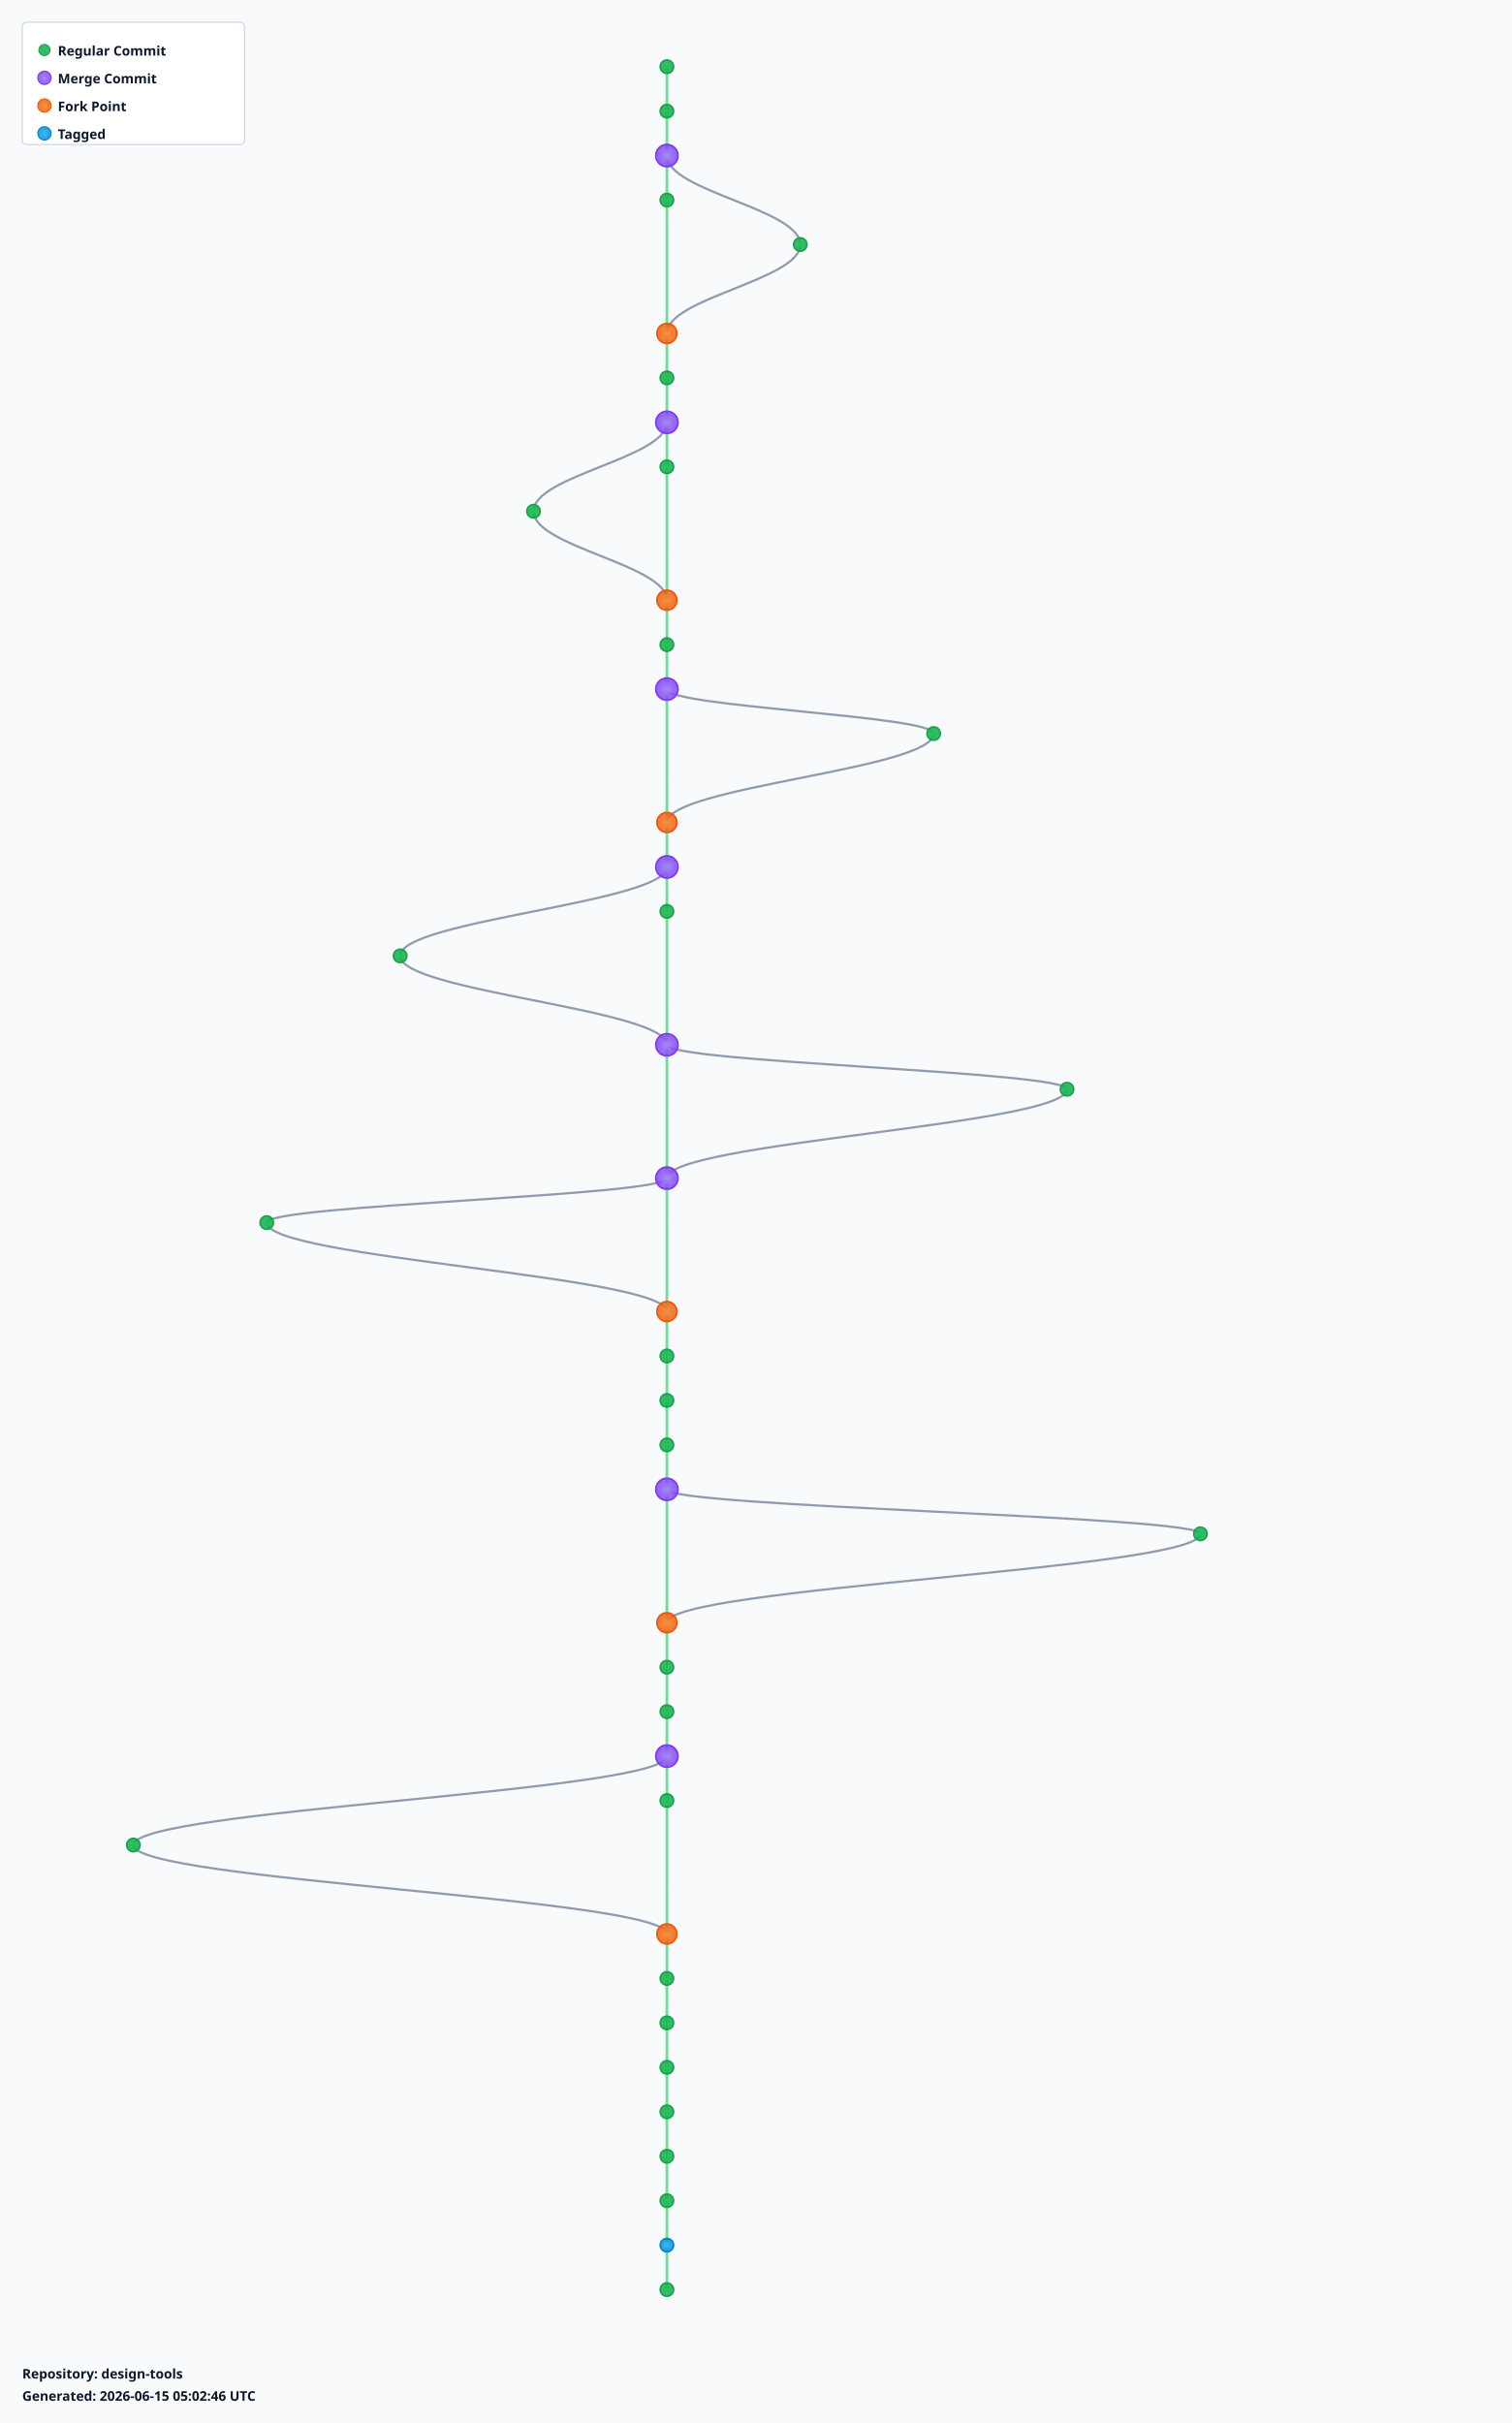
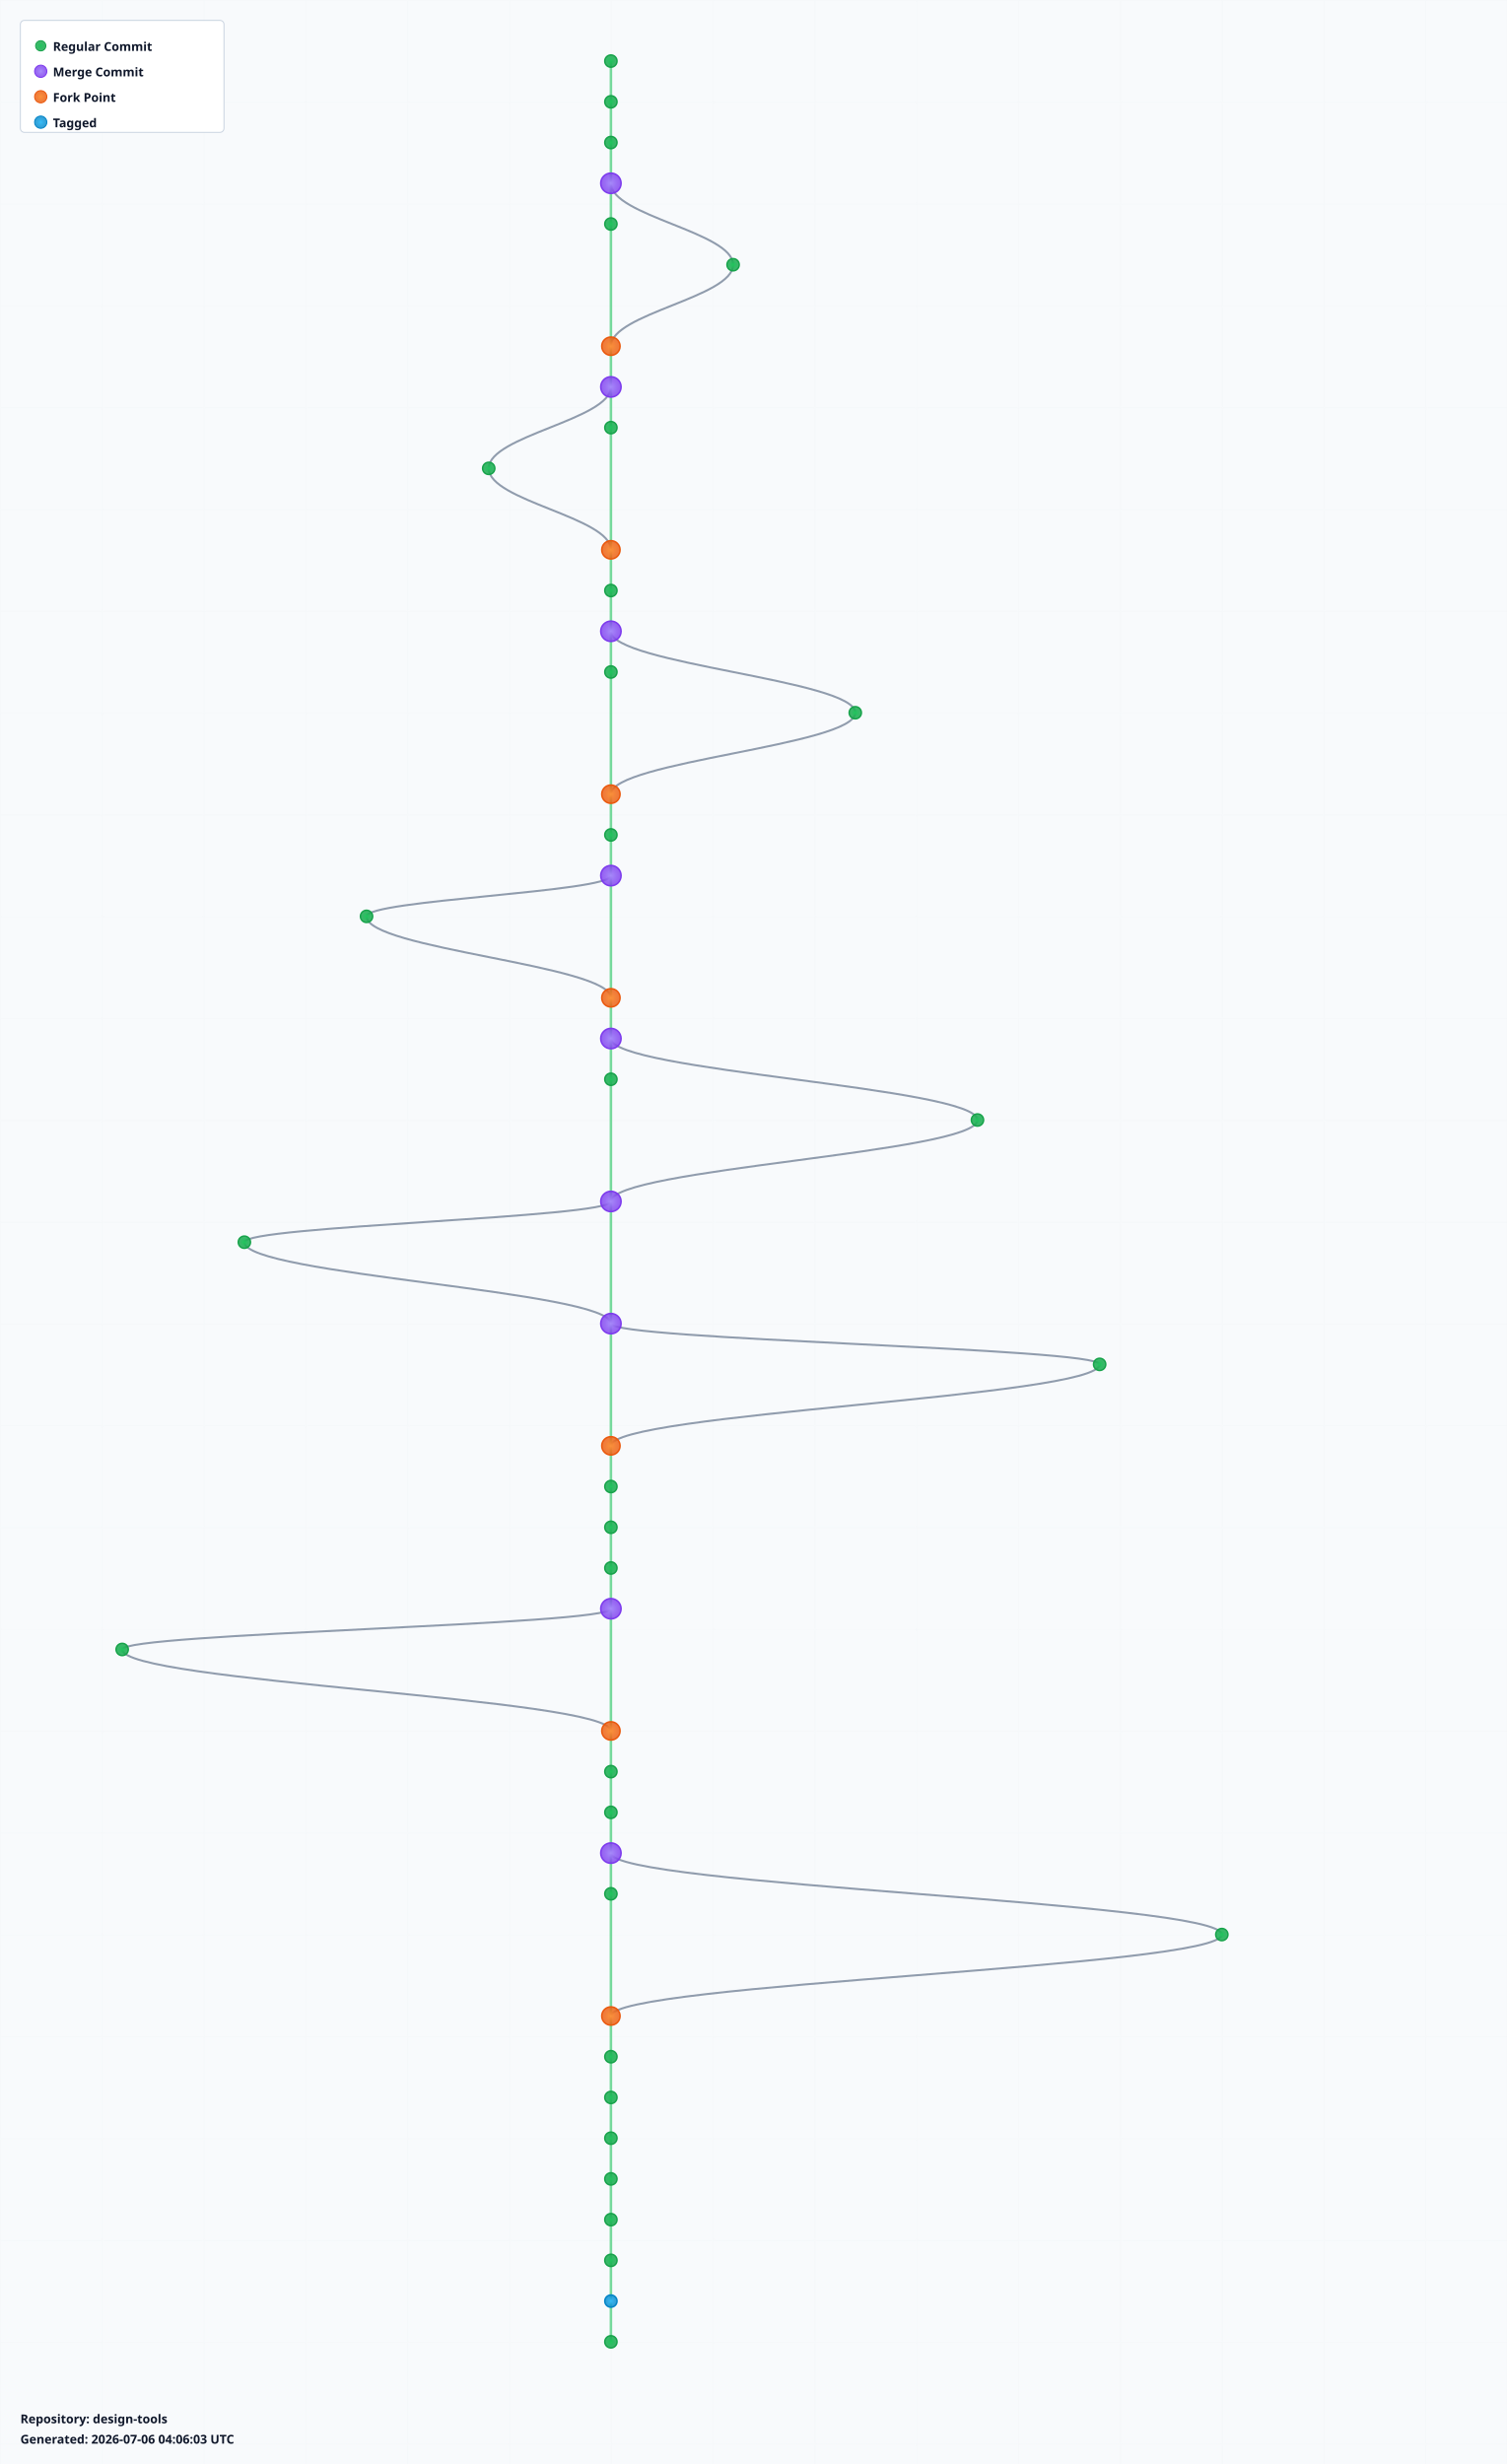
- <svg xmlns="http://www.w3.org/2000/svg" width="1360" height="2180" viewBox="0 0 1360 2180">
+ <svg xmlns="http://www.w3.org/2000/svg" width="1480" height="2420" viewBox="0 0 1480 2420">
  <defs>
    <radialGradient id="leafGradient">
      <stop offset="0%" style="stop-color:#22c55e;stop-opacity:1" />
      <stop offset="100%" style="stop-color:#16a34a;stop-opacity:0.8" />
    </radialGradient>
    <radialGradient id="mergeGradient">
      <stop offset="0%" style="stop-color:#a78bfa;stop-opacity:1" />
      <stop offset="100%" style="stop-color:#7c3aed;stop-opacity:0.8" />
    </radialGradient>
    <radialGradient id="forkGradient">
      <stop offset="0%" style="stop-color:#fb923c;stop-opacity:1" />
      <stop offset="100%" style="stop-color:#ea580c;stop-opacity:0.8" />
    </radialGradient>
    <radialGradient id="tagGradient">
      <stop offset="0%" style="stop-color:#38bdf8;stop-opacity:1" />
      <stop offset="100%" style="stop-color:#0284c7;stop-opacity:0.8" />
    </radialGradient>
    <style>
      .branch-line { stroke: #64748b; stroke-width: 2; fill: none; opacity: 0.7; }
      .trunk-line { stroke: #22c55e; stroke-width: 2.5; fill: none; opacity: 0.6; }
      .commit-leaf { cursor: pointer; }
      .commit-leaf:hover { filter: brightness(1.5); }
      .branch-label { font-family: sans-serif; font-size: 12px; font-weight: bold; fill: #0f172a; }
    </style>
  </defs>
-   <rect width="1360" height="2180" fill="#f8fafc" />
+   <rect width="1480" height="2420" fill="#f8fafc" />
  <defs>
    <pattern id="grid" width="100" height="100" patternUnits="userSpaceOnUse">
      <path d="M 100 0 L 0 0 0 100" fill="none" stroke="#e2e8f0" stroke-width="0.5" opacity="0.3" />
    </pattern>
  </defs>
-   <rect width="1360" height="2180" fill="url(#grid)" />
+   <rect width="1480" height="2420" fill="url(#grid)" />
  <g id="branches">
    <line class="trunk-line" x1="600" y1="60" x2="600" y2="100" />
    <line class="trunk-line" x1="600" y1="100" x2="600" y2="140" />
    <line class="trunk-line" x1="600" y1="140" x2="600" y2="180" />
-     <path class="branch-line" d="M 600 140 C 600 172, 720 188, 720 220" />
-     <line class="trunk-line" x1="600" y1="180" x2="600" y2="300" />
-     <path class="branch-line" d="M 720 220 C 720 252, 600 268, 600 300" />
-     <line class="trunk-line" x1="600" y1="300" x2="600" y2="340" />
+     <line class="trunk-line" x1="600" y1="180" x2="600" y2="220" />
+     <path class="branch-line" d="M 600 180 C 600 212, 720 228, 720 260" />
+     <line class="trunk-line" x1="600" y1="220" x2="600" y2="340" />
+     <path class="branch-line" d="M 720 260 C 720 292, 600 308, 600 340" />
    <line class="trunk-line" x1="600" y1="340" x2="600" y2="380" />
    <line class="trunk-line" x1="600" y1="380" x2="600" y2="420" />
    <path class="branch-line" d="M 600 380 C 600 412, 480 428, 480 460" />
    <line class="trunk-line" x1="600" y1="420" x2="600" y2="540" />
    <path class="branch-line" d="M 480 460 C 480 492, 600 508, 600 540" />
    <line class="trunk-line" x1="600" y1="540" x2="600" y2="580" />
    <line class="trunk-line" x1="600" y1="580" x2="600" y2="620" />
-     <line class="trunk-line" x1="600" y1="620" x2="600" y2="740" />
-     <path class="branch-line" d="M 600 620 C 600 636, 840 644, 840 660" />
-     <path class="branch-line" d="M 840 660 C 840 692, 600 708, 600 740" />
-     <line class="trunk-line" x1="600" y1="740" x2="600" y2="780" />
+     <line class="trunk-line" x1="600" y1="620" x2="600" y2="660" />
+     <path class="branch-line" d="M 600 620 C 600 652, 840 668, 840 700" />
+     <line class="trunk-line" x1="600" y1="660" x2="600" y2="780" />
+     <path class="branch-line" d="M 840 700 C 840 732, 600 748, 600 780" />
    <line class="trunk-line" x1="600" y1="780" x2="600" y2="820" />
-     <path class="branch-line" d="M 600 780 C 600 812, 360 828, 360 860" />
-     <line class="trunk-line" x1="600" y1="820" x2="600" y2="940" />
-     <path class="branch-line" d="M 360 860 C 360 892, 600 908, 600 940" />
-     <line class="trunk-line" x1="600" y1="940" x2="600" y2="1060" />
-     <path class="branch-line" d="M 600 940 C 600 956, 960 964, 960 980" />
-     <path class="branch-line" d="M 960 980 C 960 1012, 600 1028, 600 1060" />
+     <line class="trunk-line" x1="600" y1="820" x2="600" y2="860" />
+     <line class="trunk-line" x1="600" y1="860" x2="600" y2="980" />
+     <path class="branch-line" d="M 600 860 C 600 876, 360 884, 360 900" />
+     <path class="branch-line" d="M 360 900 C 360 932, 600 948, 600 980" />
+     <line class="trunk-line" x1="600" y1="980" x2="600" y2="1020" />
+     <line class="trunk-line" x1="600" y1="1020" x2="600" y2="1060" />
+     <path class="branch-line" d="M 600 1020 C 600 1052, 960 1068, 960 1100" />
    <line class="trunk-line" x1="600" y1="1060" x2="600" y2="1180" />
-     <path class="branch-line" d="M 600 1060 C 600 1076, 240 1084, 240 1100" />
-     <path class="branch-line" d="M 240 1100 C 240 1132, 600 1148, 600 1180" />
-     <line class="trunk-line" x1="600" y1="1180" x2="600" y2="1220" />
-     <line class="trunk-line" x1="600" y1="1220" x2="600" y2="1260" />
-     <line class="trunk-line" x1="600" y1="1260" x2="600" y2="1300" />
-     <line class="trunk-line" x1="600" y1="1300" x2="600" y2="1340" />
-     <line class="trunk-line" x1="600" y1="1340" x2="600" y2="1460" />
-     <path class="branch-line" d="M 600 1340 C 600 1356, 1080 1364, 1080 1380" />
-     <path class="branch-line" d="M 1080 1380 C 1080 1412, 600 1428, 600 1460" />
+     <path class="branch-line" d="M 960 1100 C 960 1132, 600 1148, 600 1180" />
+     <line class="trunk-line" x1="600" y1="1180" x2="600" y2="1300" />
+     <path class="branch-line" d="M 600 1180 C 600 1196, 240 1204, 240 1220" />
+     <path class="branch-line" d="M 240 1220 C 240 1252, 600 1268, 600 1300" />
+     <line class="trunk-line" x1="600" y1="1300" x2="600" y2="1420" />
+     <path class="branch-line" d="M 600 1300 C 600 1316, 1080 1324, 1080 1340" />
+     <path class="branch-line" d="M 1080 1340 C 1080 1372, 600 1388, 600 1420" />
+     <line class="trunk-line" x1="600" y1="1420" x2="600" y2="1460" />
    <line class="trunk-line" x1="600" y1="1460" x2="600" y2="1500" />
    <line class="trunk-line" x1="600" y1="1500" x2="600" y2="1540" />
    <line class="trunk-line" x1="600" y1="1540" x2="600" y2="1580" />
-     <line class="trunk-line" x1="600" y1="1580" x2="600" y2="1620" />
-     <path class="branch-line" d="M 600 1580 C 600 1612, 120 1628, 120 1660" />
-     <line class="trunk-line" x1="600" y1="1620" x2="600" y2="1740" />
-     <path class="branch-line" d="M 120 1660 C 120 1692, 600 1708, 600 1740" />
+     <line class="trunk-line" x1="600" y1="1580" x2="600" y2="1700" />
+     <path class="branch-line" d="M 600 1580 C 600 1596, 120 1604, 120 1620" />
+     <path class="branch-line" d="M 120 1620 C 120 1652, 600 1668, 600 1700" />
+     <line class="trunk-line" x1="600" y1="1700" x2="600" y2="1740" />
    <line class="trunk-line" x1="600" y1="1740" x2="600" y2="1780" />
    <line class="trunk-line" x1="600" y1="1780" x2="600" y2="1820" />
    <line class="trunk-line" x1="600" y1="1820" x2="600" y2="1860" />
-     <line class="trunk-line" x1="600" y1="1860" x2="600" y2="1900" />
-     <line class="trunk-line" x1="600" y1="1900" x2="600" y2="1940" />
-     <line class="trunk-line" x1="600" y1="1940" x2="600" y2="1980" />
+     <path class="branch-line" d="M 600 1820 C 600 1852, 1200 1868, 1200 1900" />
+     <line class="trunk-line" x1="600" y1="1860" x2="600" y2="1980" />
+     <path class="branch-line" d="M 1200 1900 C 1200 1932, 600 1948, 600 1980" />
    <line class="trunk-line" x1="600" y1="1980" x2="600" y2="2020" />
    <line class="trunk-line" x1="600" y1="2020" x2="600" y2="2060" />
+     <line class="trunk-line" x1="600" y1="2060" x2="600" y2="2100" />
+     <line class="trunk-line" x1="600" y1="2100" x2="600" y2="2140" />
+     <line class="trunk-line" x1="600" y1="2140" x2="600" y2="2180" />
+     <line class="trunk-line" x1="600" y1="2180" x2="600" y2="2220" />
+     <line class="trunk-line" x1="600" y1="2220" x2="600" y2="2260" />
+     <line class="trunk-line" x1="600" y1="2260" x2="600" y2="2300" />
  </g>
  <g id="commits">
    <circle class="commit-leaf" cx="600" cy="60" r="6" fill="url(#leafGradient)" stroke="#16a34a" stroke-width="1.5" />
    <circle class="commit-leaf" cx="600" cy="100" r="6" fill="url(#leafGradient)" stroke="#16a34a" stroke-width="1.5" />
-     <circle class="commit-leaf" cx="600" cy="140" r="10" fill="url(#mergeGradient)" stroke="#7c3aed" stroke-width="1.5" />
-     <circle class="commit-leaf" cx="600" cy="180" r="6" fill="url(#leafGradient)" stroke="#16a34a" stroke-width="1.5" />
-     <circle class="commit-leaf" cx="720" cy="220" r="6" fill="url(#leafGradient)" stroke="#16a34a" stroke-width="1.5" />
-     <circle class="commit-leaf" cx="600" cy="300" r="9" fill="url(#forkGradient)" stroke="#ea580c" stroke-width="1.5" />
-     <circle class="commit-leaf" cx="600" cy="340" r="6" fill="url(#leafGradient)" stroke="#16a34a" stroke-width="1.5" />
+     <circle class="commit-leaf" cx="600" cy="140" r="6" fill="url(#leafGradient)" stroke="#16a34a" stroke-width="1.5" />
+     <circle class="commit-leaf" cx="600" cy="180" r="10" fill="url(#mergeGradient)" stroke="#7c3aed" stroke-width="1.5" />
+     <circle class="commit-leaf" cx="600" cy="220" r="6" fill="url(#leafGradient)" stroke="#16a34a" stroke-width="1.5" />
+     <circle class="commit-leaf" cx="720" cy="260" r="6" fill="url(#leafGradient)" stroke="#16a34a" stroke-width="1.5" />
+     <circle class="commit-leaf" cx="600" cy="340" r="9" fill="url(#forkGradient)" stroke="#ea580c" stroke-width="1.5" />
    <circle class="commit-leaf" cx="600" cy="380" r="10" fill="url(#mergeGradient)" stroke="#7c3aed" stroke-width="1.5" />
    <circle class="commit-leaf" cx="600" cy="420" r="6" fill="url(#leafGradient)" stroke="#16a34a" stroke-width="1.5" />
    <circle class="commit-leaf" cx="480" cy="460" r="6" fill="url(#leafGradient)" stroke="#16a34a" stroke-width="1.5" />
    <circle class="commit-leaf" cx="600" cy="540" r="9" fill="url(#forkGradient)" stroke="#ea580c" stroke-width="1.5" />
    <circle class="commit-leaf" cx="600" cy="580" r="6" fill="url(#leafGradient)" stroke="#16a34a" stroke-width="1.5" />
    <circle class="commit-leaf" cx="600" cy="620" r="10" fill="url(#mergeGradient)" stroke="#7c3aed" stroke-width="1.5" />
-     <circle class="commit-leaf" cx="840" cy="660" r="6" fill="url(#leafGradient)" stroke="#16a34a" stroke-width="1.5" />
-     <circle class="commit-leaf" cx="600" cy="740" r="9" fill="url(#forkGradient)" stroke="#ea580c" stroke-width="1.5" />
-     <circle class="commit-leaf" cx="600" cy="780" r="10" fill="url(#mergeGradient)" stroke="#7c3aed" stroke-width="1.5" />
+     <circle class="commit-leaf" cx="600" cy="660" r="6" fill="url(#leafGradient)" stroke="#16a34a" stroke-width="1.5" />
+     <circle class="commit-leaf" cx="840" cy="700" r="6" fill="url(#leafGradient)" stroke="#16a34a" stroke-width="1.5" />
+     <circle class="commit-leaf" cx="600" cy="780" r="9" fill="url(#forkGradient)" stroke="#ea580c" stroke-width="1.5" />
    <circle class="commit-leaf" cx="600" cy="820" r="6" fill="url(#leafGradient)" stroke="#16a34a" stroke-width="1.5" />
-     <circle class="commit-leaf" cx="360" cy="860" r="6" fill="url(#leafGradient)" stroke="#16a34a" stroke-width="1.5" />
-     <circle class="commit-leaf" cx="600" cy="940" r="10" fill="url(#mergeGradient)" stroke="#7c3aed" stroke-width="1.5" />
-     <circle class="commit-leaf" cx="960" cy="980" r="6" fill="url(#leafGradient)" stroke="#16a34a" stroke-width="1.5" />
-     <circle class="commit-leaf" cx="600" cy="1060" r="10" fill="url(#mergeGradient)" stroke="#7c3aed" stroke-width="1.5" />
-     <circle class="commit-leaf" cx="240" cy="1100" r="6" fill="url(#leafGradient)" stroke="#16a34a" stroke-width="1.5" />
-     <circle class="commit-leaf" cx="600" cy="1180" r="9" fill="url(#forkGradient)" stroke="#ea580c" stroke-width="1.5" />
-     <circle class="commit-leaf" cx="600" cy="1220" r="6" fill="url(#leafGradient)" stroke="#16a34a" stroke-width="1.5" />
-     <circle class="commit-leaf" cx="600" cy="1260" r="6" fill="url(#leafGradient)" stroke="#16a34a" stroke-width="1.5" />
-     <circle class="commit-leaf" cx="600" cy="1300" r="6" fill="url(#leafGradient)" stroke="#16a34a" stroke-width="1.5" />
-     <circle class="commit-leaf" cx="600" cy="1340" r="10" fill="url(#mergeGradient)" stroke="#7c3aed" stroke-width="1.5" />
-     <circle class="commit-leaf" cx="1080" cy="1380" r="6" fill="url(#leafGradient)" stroke="#16a34a" stroke-width="1.5" />
-     <circle class="commit-leaf" cx="600" cy="1460" r="9" fill="url(#forkGradient)" stroke="#ea580c" stroke-width="1.5" />
+     <circle class="commit-leaf" cx="600" cy="860" r="10" fill="url(#mergeGradient)" stroke="#7c3aed" stroke-width="1.5" />
+     <circle class="commit-leaf" cx="360" cy="900" r="6" fill="url(#leafGradient)" stroke="#16a34a" stroke-width="1.5" />
+     <circle class="commit-leaf" cx="600" cy="980" r="9" fill="url(#forkGradient)" stroke="#ea580c" stroke-width="1.5" />
+     <circle class="commit-leaf" cx="600" cy="1020" r="10" fill="url(#mergeGradient)" stroke="#7c3aed" stroke-width="1.5" />
+     <circle class="commit-leaf" cx="600" cy="1060" r="6" fill="url(#leafGradient)" stroke="#16a34a" stroke-width="1.5" />
+     <circle class="commit-leaf" cx="960" cy="1100" r="6" fill="url(#leafGradient)" stroke="#16a34a" stroke-width="1.5" />
+     <circle class="commit-leaf" cx="600" cy="1180" r="10" fill="url(#mergeGradient)" stroke="#7c3aed" stroke-width="1.5" />
+     <circle class="commit-leaf" cx="240" cy="1220" r="6" fill="url(#leafGradient)" stroke="#16a34a" stroke-width="1.5" />
+     <circle class="commit-leaf" cx="600" cy="1300" r="10" fill="url(#mergeGradient)" stroke="#7c3aed" stroke-width="1.5" />
+     <circle class="commit-leaf" cx="1080" cy="1340" r="6" fill="url(#leafGradient)" stroke="#16a34a" stroke-width="1.5" />
+     <circle class="commit-leaf" cx="600" cy="1420" r="9" fill="url(#forkGradient)" stroke="#ea580c" stroke-width="1.5" />
+     <circle class="commit-leaf" cx="600" cy="1460" r="6" fill="url(#leafGradient)" stroke="#16a34a" stroke-width="1.5" />
    <circle class="commit-leaf" cx="600" cy="1500" r="6" fill="url(#leafGradient)" stroke="#16a34a" stroke-width="1.5" />
    <circle class="commit-leaf" cx="600" cy="1540" r="6" fill="url(#leafGradient)" stroke="#16a34a" stroke-width="1.5" />
    <circle class="commit-leaf" cx="600" cy="1580" r="10" fill="url(#mergeGradient)" stroke="#7c3aed" stroke-width="1.5" />
-     <circle class="commit-leaf" cx="600" cy="1620" r="6" fill="url(#leafGradient)" stroke="#16a34a" stroke-width="1.5" />
-     <circle class="commit-leaf" cx="120" cy="1660" r="6" fill="url(#leafGradient)" stroke="#16a34a" stroke-width="1.5" />
-     <circle class="commit-leaf" cx="600" cy="1740" r="9" fill="url(#forkGradient)" stroke="#ea580c" stroke-width="1.5" />
+     <circle class="commit-leaf" cx="120" cy="1620" r="6" fill="url(#leafGradient)" stroke="#16a34a" stroke-width="1.5" />
+     <circle class="commit-leaf" cx="600" cy="1700" r="9" fill="url(#forkGradient)" stroke="#ea580c" stroke-width="1.5" />
+     <circle class="commit-leaf" cx="600" cy="1740" r="6" fill="url(#leafGradient)" stroke="#16a34a" stroke-width="1.5" />
    <circle class="commit-leaf" cx="600" cy="1780" r="6" fill="url(#leafGradient)" stroke="#16a34a" stroke-width="1.5" />
-     <circle class="commit-leaf" cx="600" cy="1820" r="6" fill="url(#leafGradient)" stroke="#16a34a" stroke-width="1.5" />
+     <circle class="commit-leaf" cx="600" cy="1820" r="10" fill="url(#mergeGradient)" stroke="#7c3aed" stroke-width="1.5" />
    <circle class="commit-leaf" cx="600" cy="1860" r="6" fill="url(#leafGradient)" stroke="#16a34a" stroke-width="1.5" />
-     <circle class="commit-leaf" cx="600" cy="1900" r="6" fill="url(#leafGradient)" stroke="#16a34a" stroke-width="1.5" />
-     <circle class="commit-leaf" cx="600" cy="1940" r="6" fill="url(#leafGradient)" stroke="#16a34a" stroke-width="1.5" />
-     <circle class="commit-leaf" cx="600" cy="1980" r="6" fill="url(#leafGradient)" stroke="#16a34a" stroke-width="1.5" />
-     <circle class="commit-leaf" cx="600" cy="2020" r="6" fill="url(#tagGradient)" stroke="#0284c7" stroke-width="1.5" />
+     <circle class="commit-leaf" cx="1200" cy="1900" r="6" fill="url(#leafGradient)" stroke="#16a34a" stroke-width="1.5" />
+     <circle class="commit-leaf" cx="600" cy="1980" r="9" fill="url(#forkGradient)" stroke="#ea580c" stroke-width="1.5" />
+     <circle class="commit-leaf" cx="600" cy="2020" r="6" fill="url(#leafGradient)" stroke="#16a34a" stroke-width="1.5" />
    <circle class="commit-leaf" cx="600" cy="2060" r="6" fill="url(#leafGradient)" stroke="#16a34a" stroke-width="1.5" />
+     <circle class="commit-leaf" cx="600" cy="2100" r="6" fill="url(#leafGradient)" stroke="#16a34a" stroke-width="1.5" />
+     <circle class="commit-leaf" cx="600" cy="2140" r="6" fill="url(#leafGradient)" stroke="#16a34a" stroke-width="1.5" />
+     <circle class="commit-leaf" cx="600" cy="2180" r="6" fill="url(#leafGradient)" stroke="#16a34a" stroke-width="1.5" />
+     <circle class="commit-leaf" cx="600" cy="2220" r="6" fill="url(#leafGradient)" stroke="#16a34a" stroke-width="1.5" />
+     <circle class="commit-leaf" cx="600" cy="2260" r="6" fill="url(#tagGradient)" stroke="#0284c7" stroke-width="1.5" />
+     <circle class="commit-leaf" cx="600" cy="2300" r="6" fill="url(#leafGradient)" stroke="#16a34a" stroke-width="1.5" />
  </g>
  <g id="legend" transform="translate(20, 20)">
    <rect width="200" height="110" fill="white" stroke="#cbd5e1" stroke-width="1" rx="4" />
    <circle cx="20" cy="25" r="5" fill="url(#leafGradient)" stroke="#16a34a" />
    <text x="32" y="30" class="branch-label" font-size="12">Regular Commit</text>
    <circle cx="20" cy="50" r="6" fill="url(#mergeGradient)" stroke="#7c3aed" />
    <text x="32" y="55" class="branch-label" font-size="12">Merge Commit</text>
    <circle cx="20" cy="75" r="6" fill="url(#forkGradient)" stroke="#ea580c" />
    <text x="32" y="80" class="branch-label" font-size="12">Fork Point</text>
    <circle cx="20" cy="100" r="6" fill="url(#tagGradient)" stroke="#0284c7" />
    <text x="32" y="105" class="branch-label" font-size="12">Tagged</text>
  </g>
-   <g id="info" transform="translate(20, 2140)">
+   <g id="info" transform="translate(20, 2380)">
    <text x="0" y="0" class="branch-label" font-size="12" fill="#666">
      Repository: design-tools
    </text>
    <text x="0" y="20" class="branch-label" font-size="10" fill="#999">
-       Generated: 2026-06-15 05:02:46 UTC
+       Generated: 2026-07-06 04:06:03 UTC
    </text>
  </g>
</svg>
